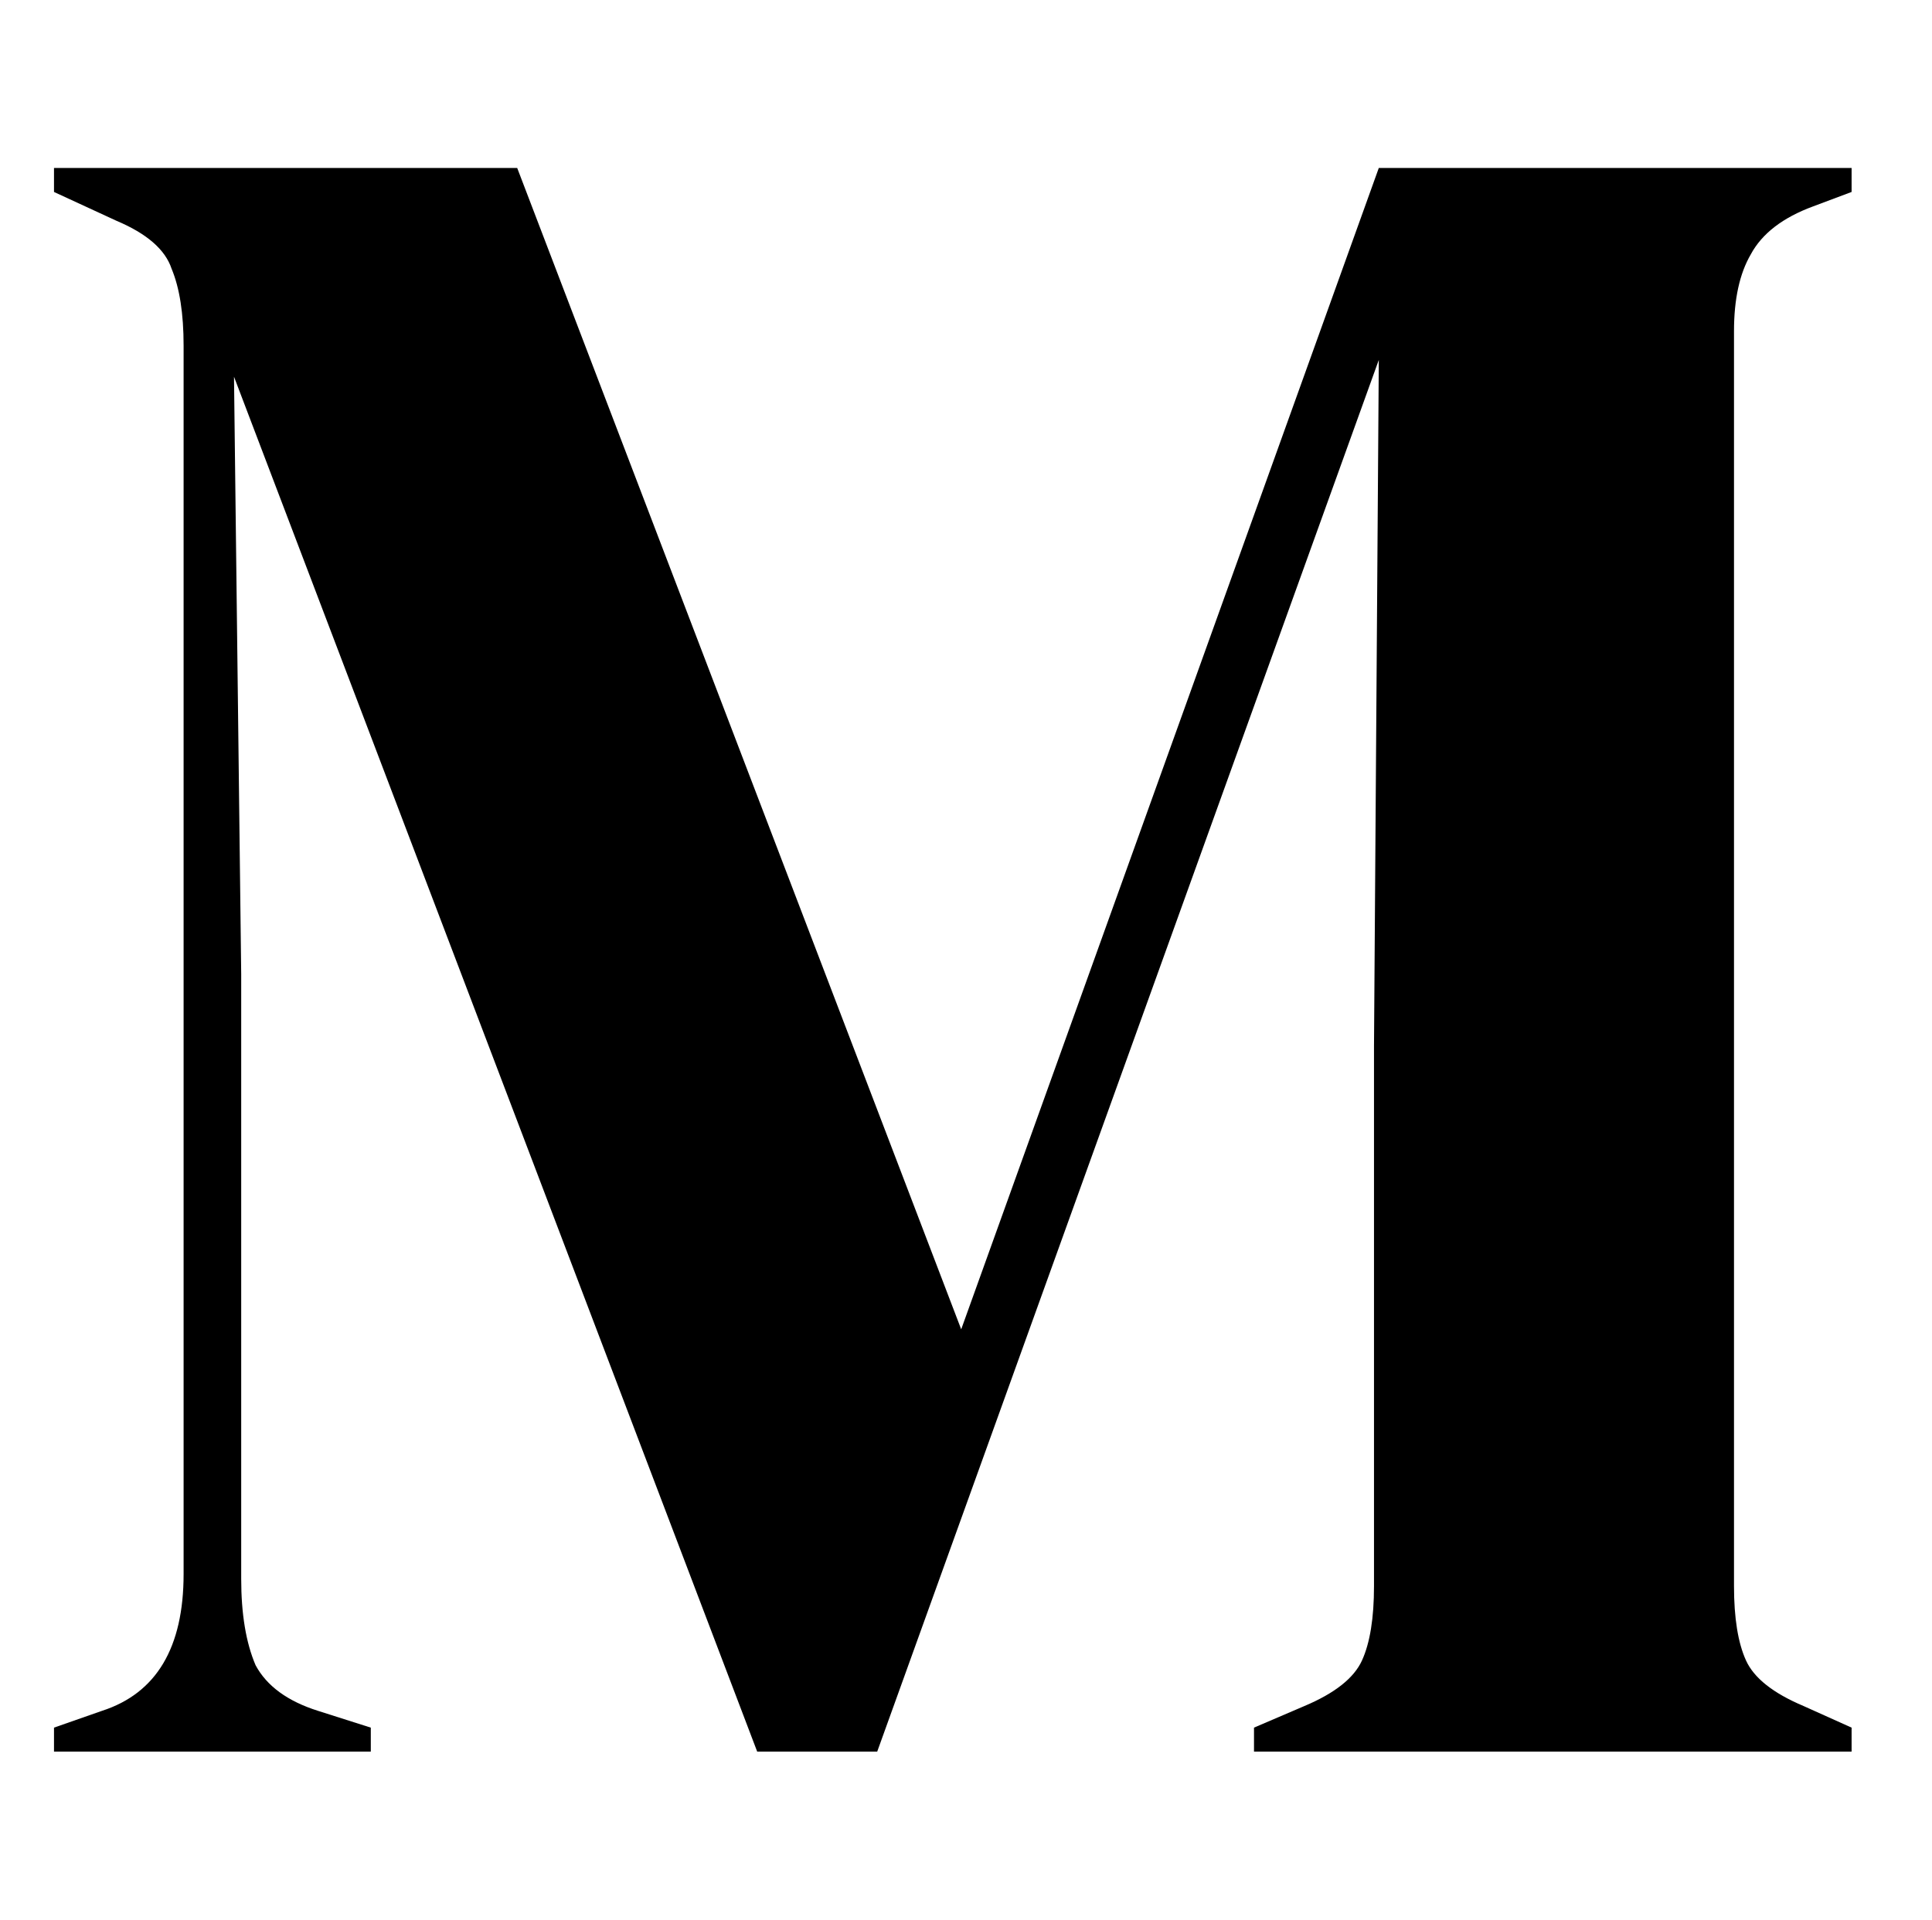
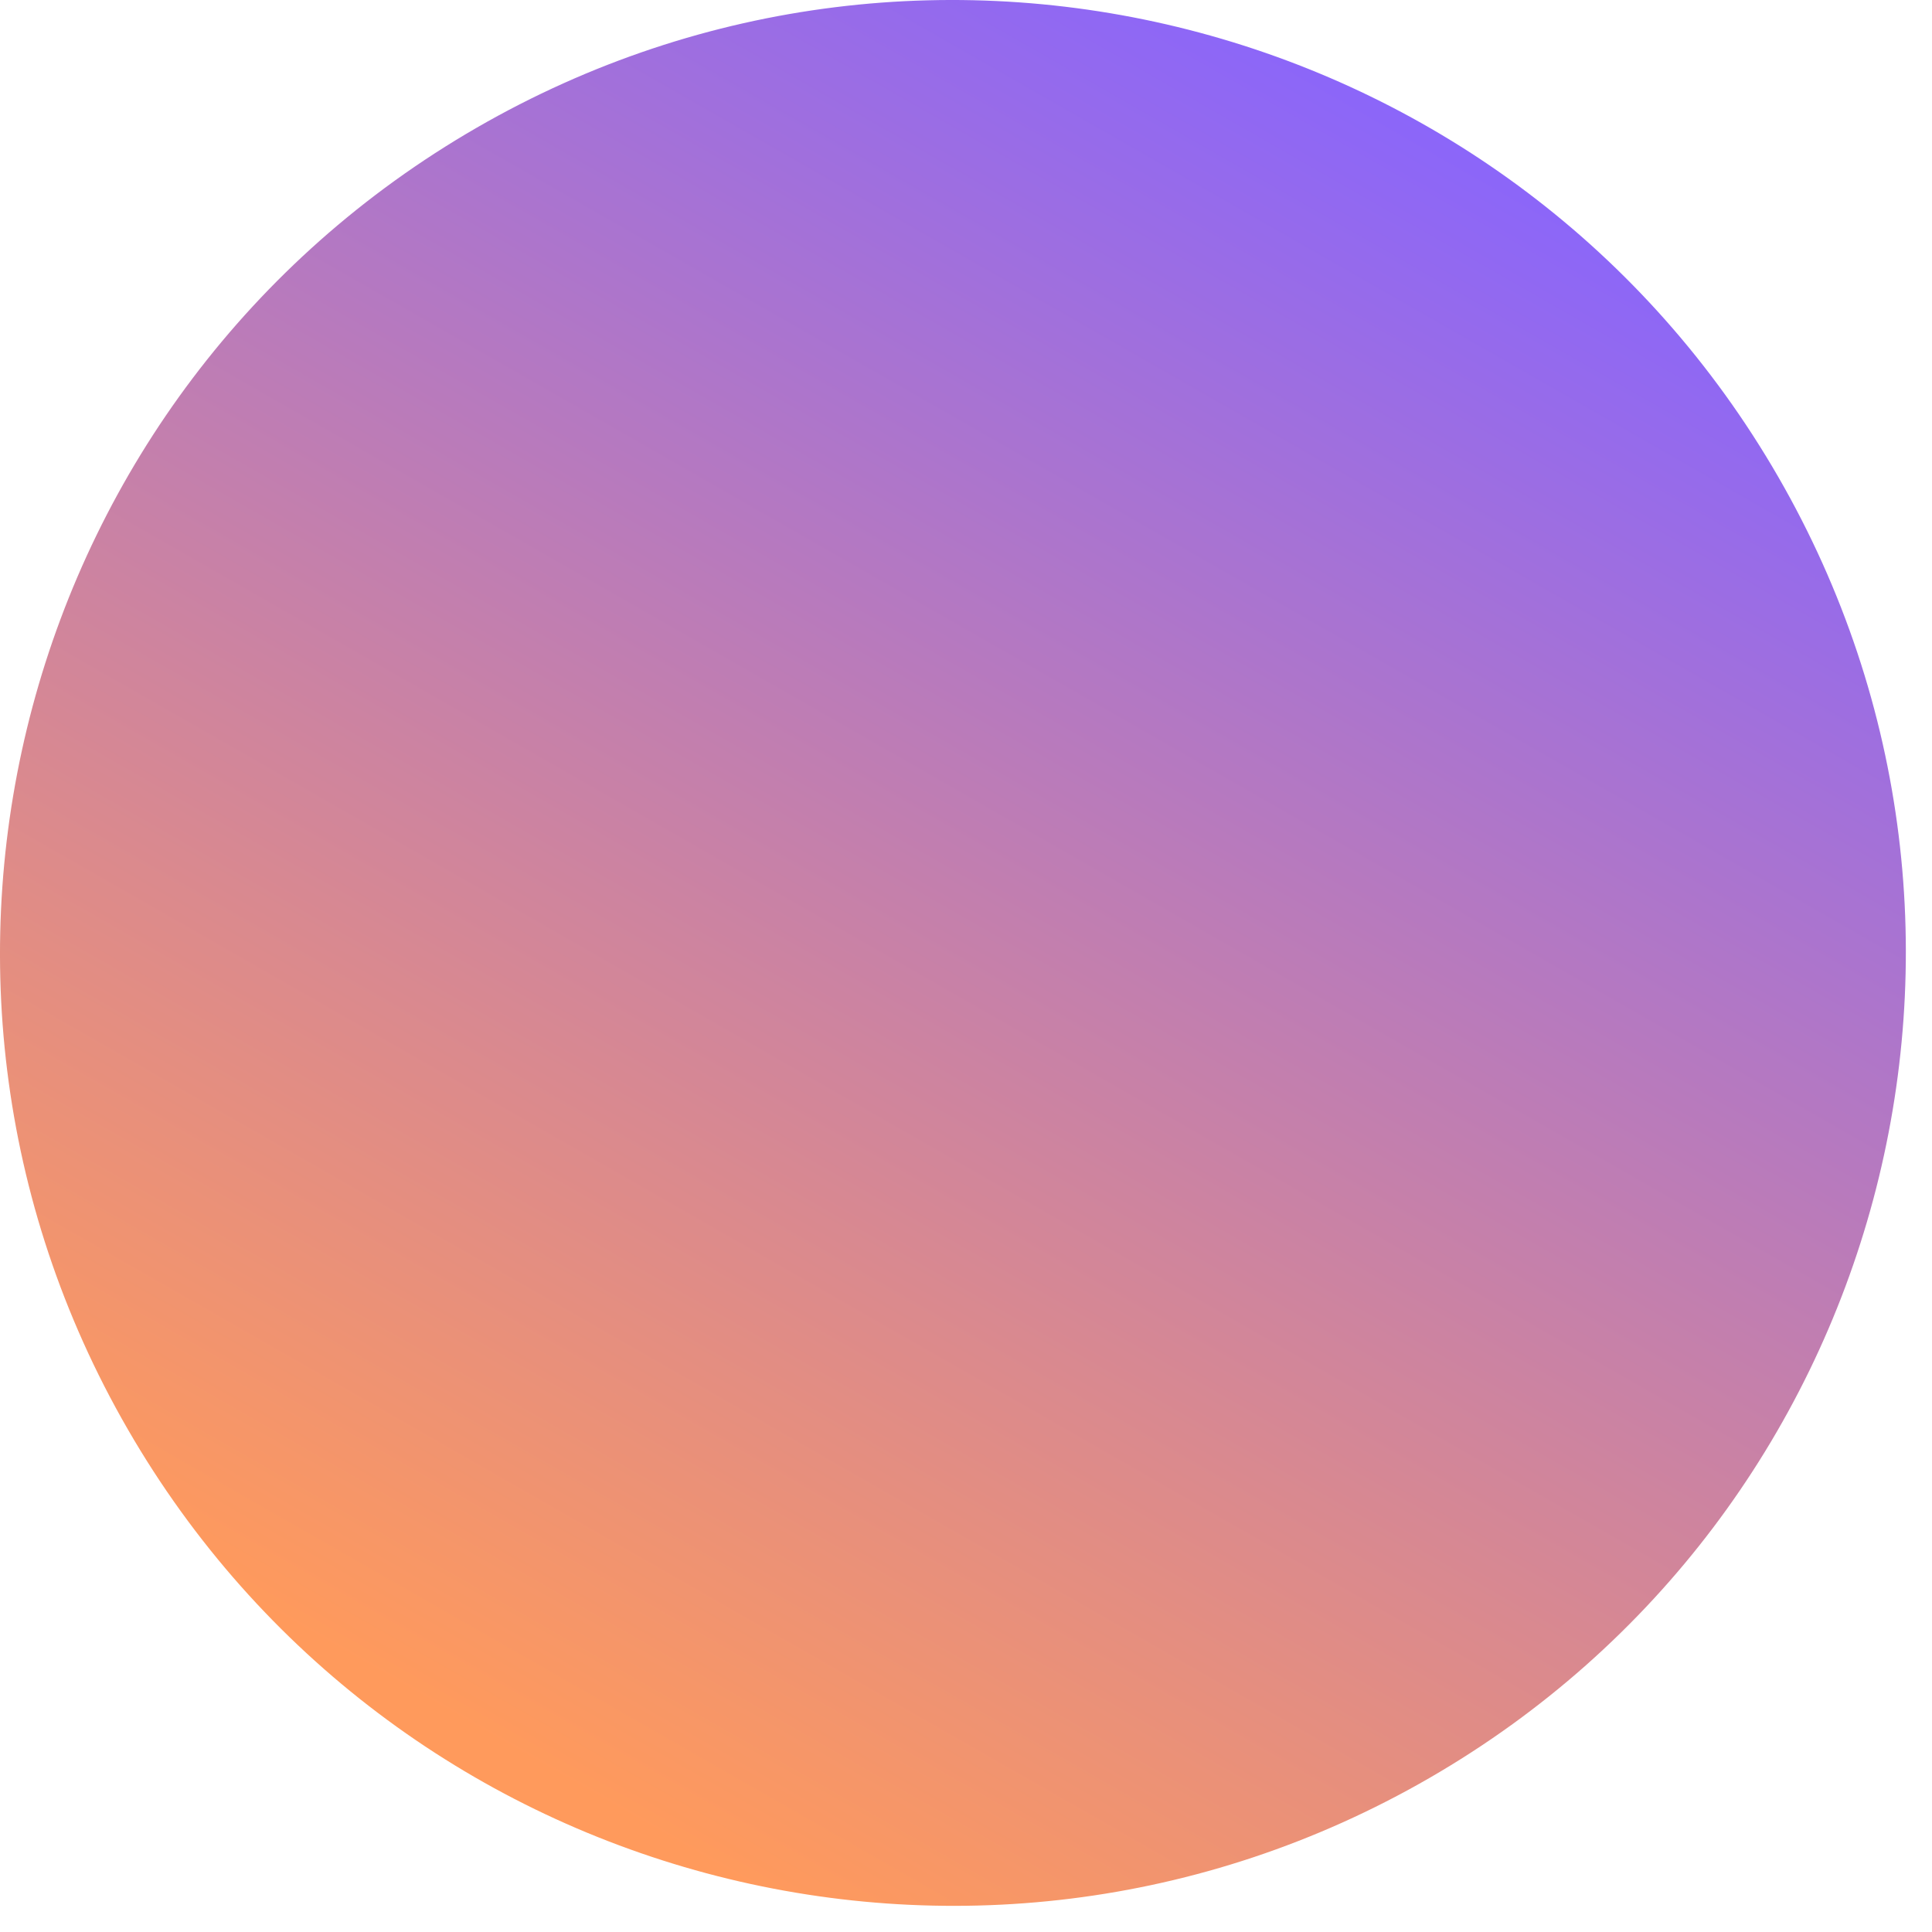
- <svg xmlns="http://www.w3.org/2000/svg" width="161" height="160" fill="none">
-   <path d="M4.5 146v-2l4-1.4c4.533-1.467 6.8-5.267 6.8-11.4V28.8c0-2.667-.333-4.8-1-6.4-.533-1.6-2.067-2.933-4.6-4L4.5 16v-2h38.6l37 96.8L114.9 14h39.4v2l-3.2 1.2c-2.533.933-4.267 2.267-5.2 4-.933 1.6-1.4 3.733-1.4 6.4v104.6c0 2.667.333 4.733 1 6.2s2.267 2.733 4.8 3.8l4 1.8v2h-49.8v-2l4.2-1.8c2.533-1.067 4.133-2.333 4.8-3.8s1-3.533 1-6.2v-45l.4-57.2-41.8 116h-10L19.5 31.4l.6 49.8v50.4c0 2.933.4 5.333 1.2 7.2.933 1.733 2.667 3 5.2 3.8l4.4 1.4v2H4.5z" fill="#000" />
+ <svg xmlns="http://www.w3.org/2000/svg" width="73" height="73" fill="none">
+   <path d="M67.183 18.006c9.941 17.219 4.042 39.236-13.177 49.177S14.77 71.225 4.829 54.006.787 14.77 18.006 4.829 57.242.787 67.183 18.006z" fill="url(#A)" />
+   <defs>
+     <linearGradient id="A" x1="59.742" y1="5.117" x2="23.454" y2="68.566" gradientUnits="userSpaceOnUse">
+       <stop stop-color="#8764ff" />
+       <stop offset="1" stop-color="#ff9a5c" />
+     </linearGradient>
+   </defs>
</svg>
